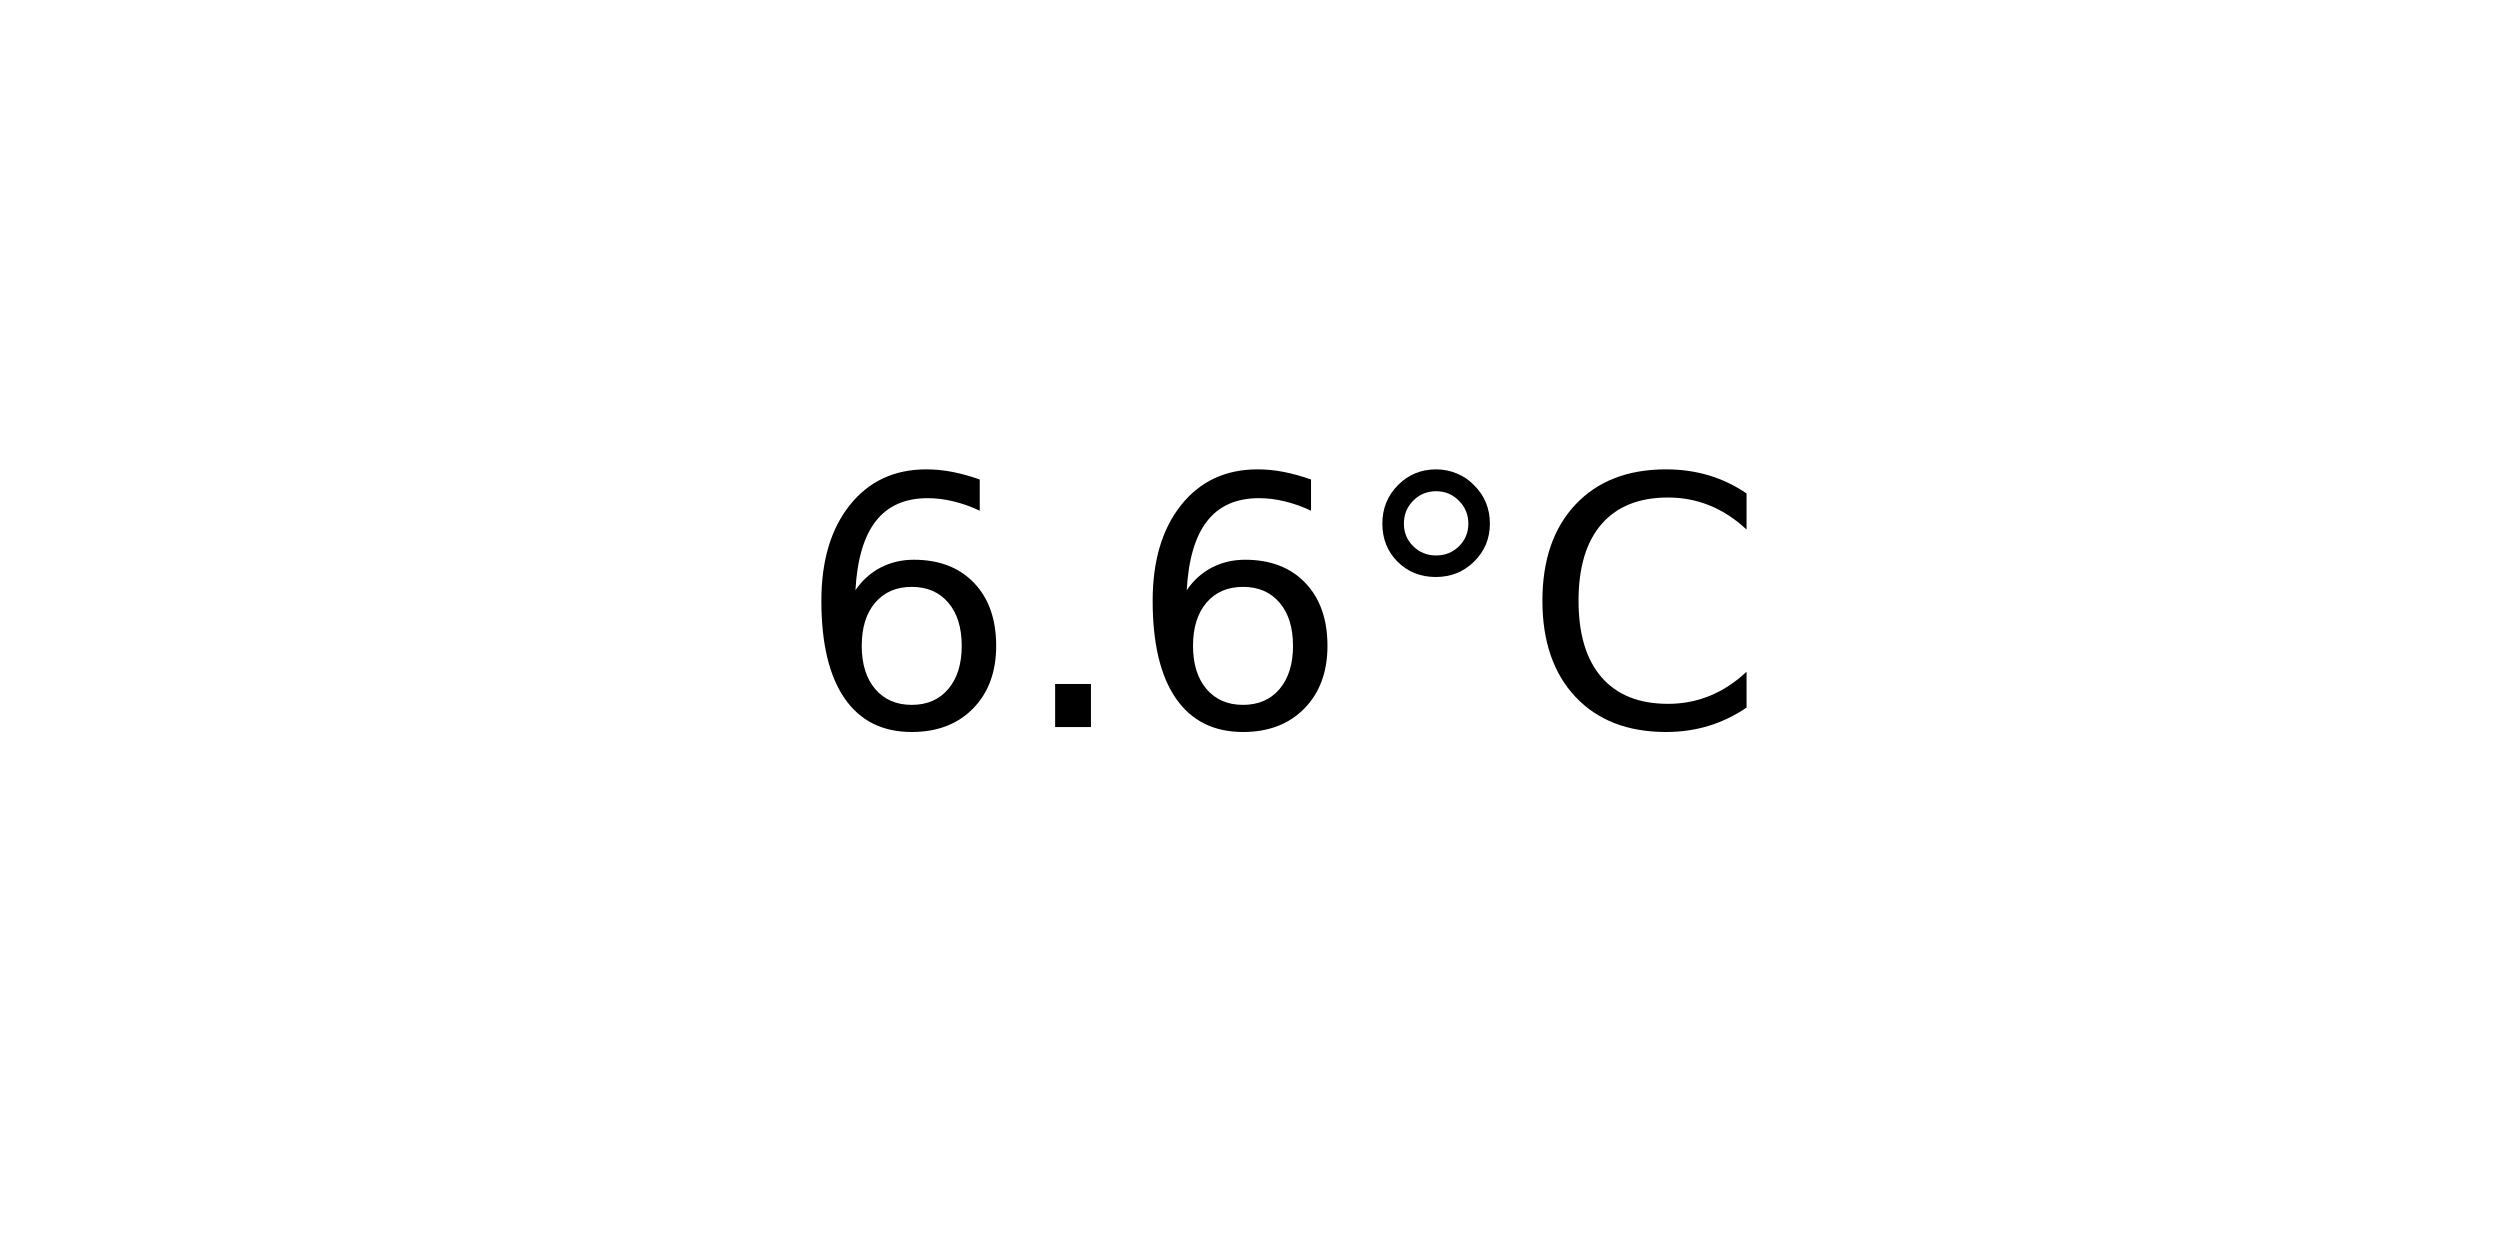
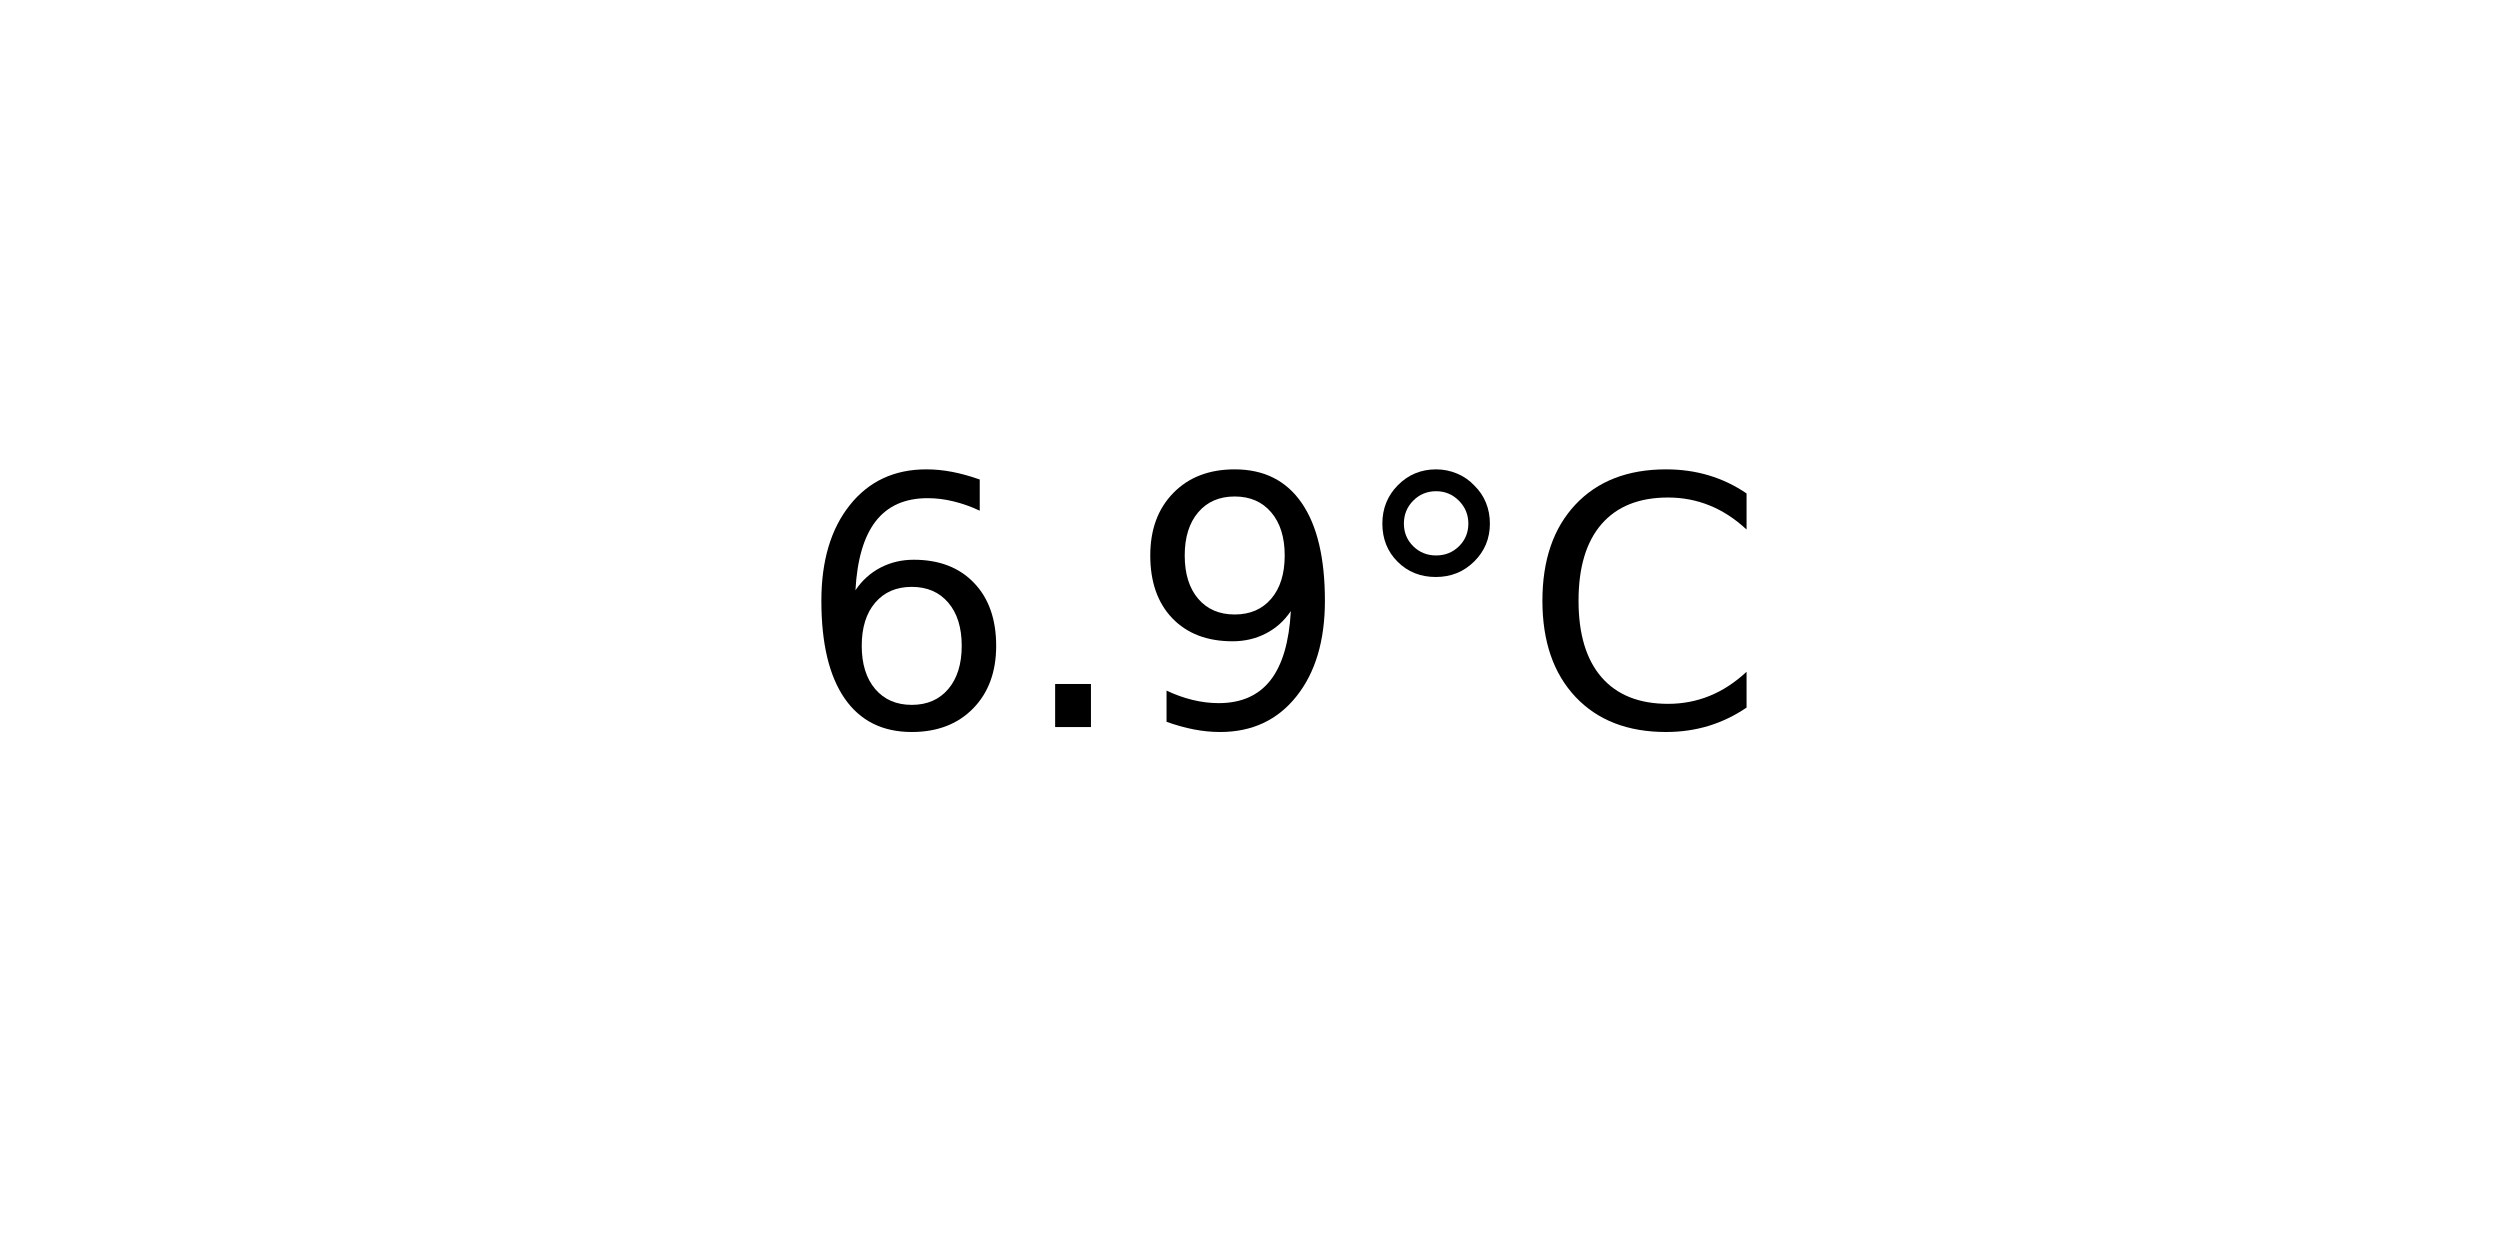
<svg xmlns="http://www.w3.org/2000/svg" xmlns:xlink="http://www.w3.org/1999/xlink" width="72pt" height="36pt" viewBox="0 0 72 36" version="1.1">
  <defs>
    <style type="text/css">*{stroke-linejoin: round; stroke-linecap: butt}</style>
  </defs>
  <g id="figure_1">
    <g id="axes_1">
      <g id="text_1">
        <g transform="translate(22.95703 20.93937) scale(0.1 -0.1)">
          <defs>
            <path id="DejaVuSans-36" d="M 2113 2584  Q 1688 2584 1439 2293  Q 1191 2003 1191 1497  Q 1191 994 1439 701  Q 1688 409 2113 409  Q 2538 409 2786 701  Q 3034 994 3034 1497  Q 3034 2003 2786 2293  Q 2538 2584 2113 2584  z M 3366 4563  L 3366 3988  Q 3128 4100 2886 4159  Q 2644 4219 2406 4219  Q 1781 4219 1451 3797  Q 1122 3375 1075 2522  Q 1259 2794 1537 2939  Q 1816 3084 2150 3084  Q 2853 3084 3261 2657  Q 3669 2231 3669 1497  Q 3669 778 3244 343  Q 2819 -91 2113 -91  Q 1303 -91 875 529  Q 447 1150 447 2328  Q 447 3434 972 4092  Q 1497 4750 2381 4750  Q 2619 4750 2861 4703  Q 3103 4656 3366 4563  z " transform="scale(0.015625)" />
            <path id="DejaVuSans-2e" d="M 684 794  L 1344 794  L 1344 0  L 684 0  L 684 794  z " transform="scale(0.015625)" />
+             <path id="DejaVuSans-39" d="M 703 97  L 703 672  Q 941 559 1184 500  Q 1428 441 1663 441  Q 2288 441 2617 861  Q 2947 1281 2994 2138  Q 2813 1869 2534 1725  Q 2256 1581 1919 1581  Q 1219 1581 811 2004  Q 403 2428 403 3163  Q 403 3881 828 4315  Q 1253 4750 1959 4750  Q 2769 4750 3195 4129  Q 3622 3509 3622 2328  Q 3622 1225 3098 567  Q 2575 -91 1691 -91  Q 1453 -91 1209 -44  Q 966 3 703 97  z M 1959 2075  Q 2384 2075 2632 2365  Q 2881 2656 2881 3163  Q 2881 3666 2632 3958  Q 2384 4250 1959 4250  Q 1534 4250 1286 3958  Q 1038 3666 1038 3163  Q 1038 2656 1286 2365  Q 1534 2075 1959 2075  z " transform="scale(0.015625)" />
            <path id="DejaVuSans-b0" d="M 1600 4347  Q 1350 4347 1178 4173  Q 1006 4000 1006 3750  Q 1006 3503 1178 3333  Q 1350 3163 1600 3163  Q 1850 3163 2022 3333  Q 2194 3503 2194 3750  Q 2194 3997 2020 4172  Q 1847 4347 1600 4347  z M 1600 4750  Q 1800 4750 1984 4673  Q 2169 4597 2303 4453  Q 2447 4313 2519 4134  Q 2591 3956 2591 3750  Q 2591 3338 2302 3052  Q 2013 2766 1594 2766  Q 1172 2766 890 3047  Q 609 3328 609 3750  Q 609 4169 896 4459  Q 1184 4750 1600 4750  z " transform="scale(0.015625)" />
            <path id="DejaVuSans-43" d="M 4122 4306  L 4122 3641  Q 3803 3938 3442 4084  Q 3081 4231 2675 4231  Q 1875 4231 1450 3742  Q 1025 3253 1025 2328  Q 1025 1406 1450 917  Q 1875 428 2675 428  Q 3081 428 3442 575  Q 3803 722 4122 1019  L 4122 359  Q 3791 134 3420 21  Q 3050 -91 2638 -91  Q 1578 -91 968 557  Q 359 1206 359 2328  Q 359 3453 968 4101  Q 1578 4750 2638 4750  Q 3056 4750 3426 4639  Q 3797 4528 4122 4306  z " transform="scale(0.015625)" />
          </defs>
          <use xlink:href="#DejaVuSans-36" />
          <use xlink:href="#DejaVuSans-2e" x="63.623" />
-           <use xlink:href="#DejaVuSans-36" x="95.41" />
+           <use xlink:href="#DejaVuSans-39" x="95.41" />
          <use xlink:href="#DejaVuSans-b0" x="159.033" />
          <use xlink:href="#DejaVuSans-43" x="209.033" />
        </g>
      </g>
    </g>
  </g>
</svg>
